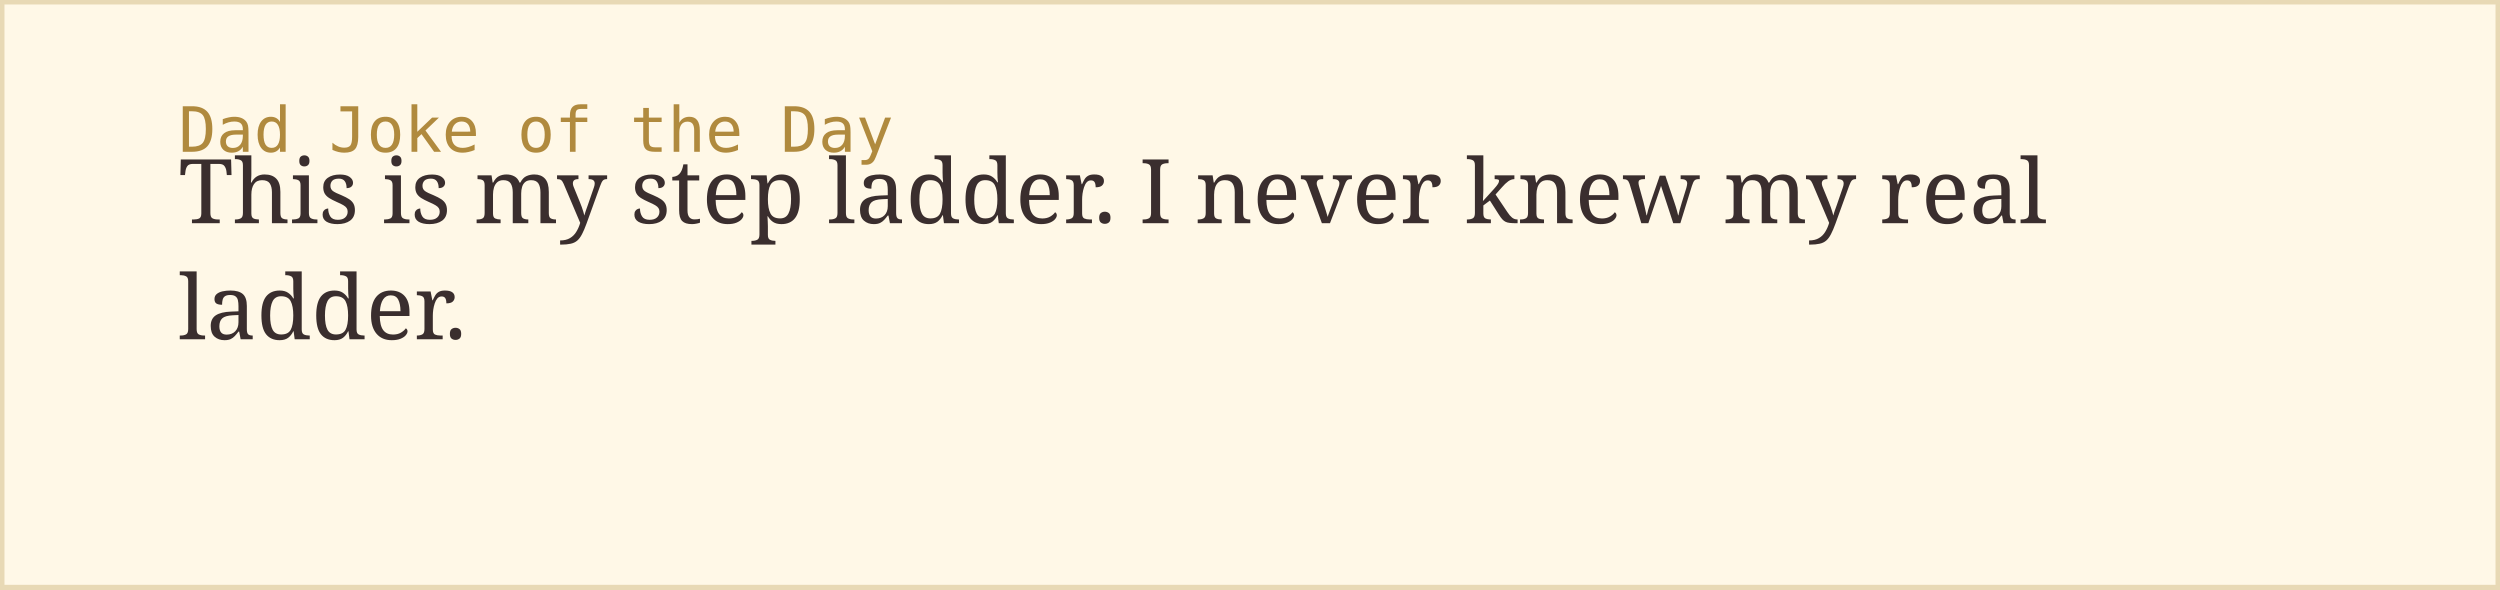
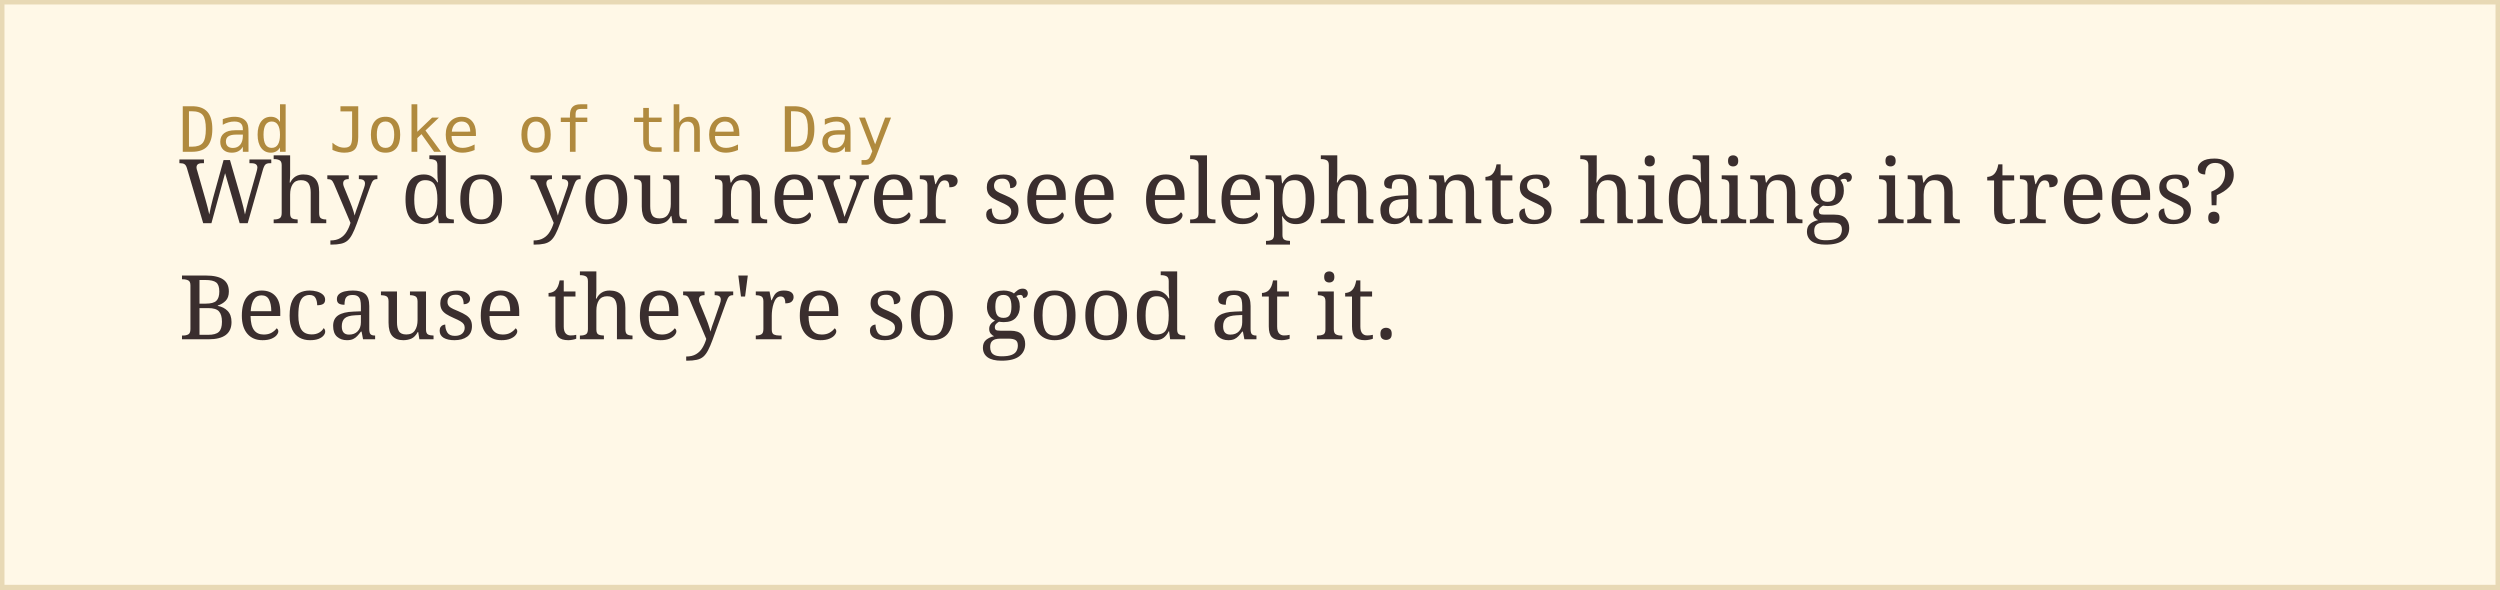
<svg xmlns="http://www.w3.org/2000/svg" width="560" height="132">
  <rect width="100%" height="100%" fill="#fff8e7" stroke="#e8d9b5" stroke-width="2" />
  <text x="40" y="34" font-family="monospace" font-size="14" fill="#b08a3e">Dad Joke of the Day</text>
-   <text x="40" y="50" font-family="Georgia, serif" font-size="20" fill="#3a2e2e">This is my step ladder. I never knew my real</text>
-   <text x="40" y="76" font-family="Georgia, serif" font-size="20" fill="#3a2e2e">ladder.</text>
+   <text x="40" y="50" font-family="Georgia, serif" font-size="20" fill="#3a2e2e">Why do you never see elephants hiding in trees?</text>
+   <text x="40" y="76" font-family="Georgia, serif" font-size="20" fill="#3a2e2e">Because they're so good at it.</text>
</svg>
